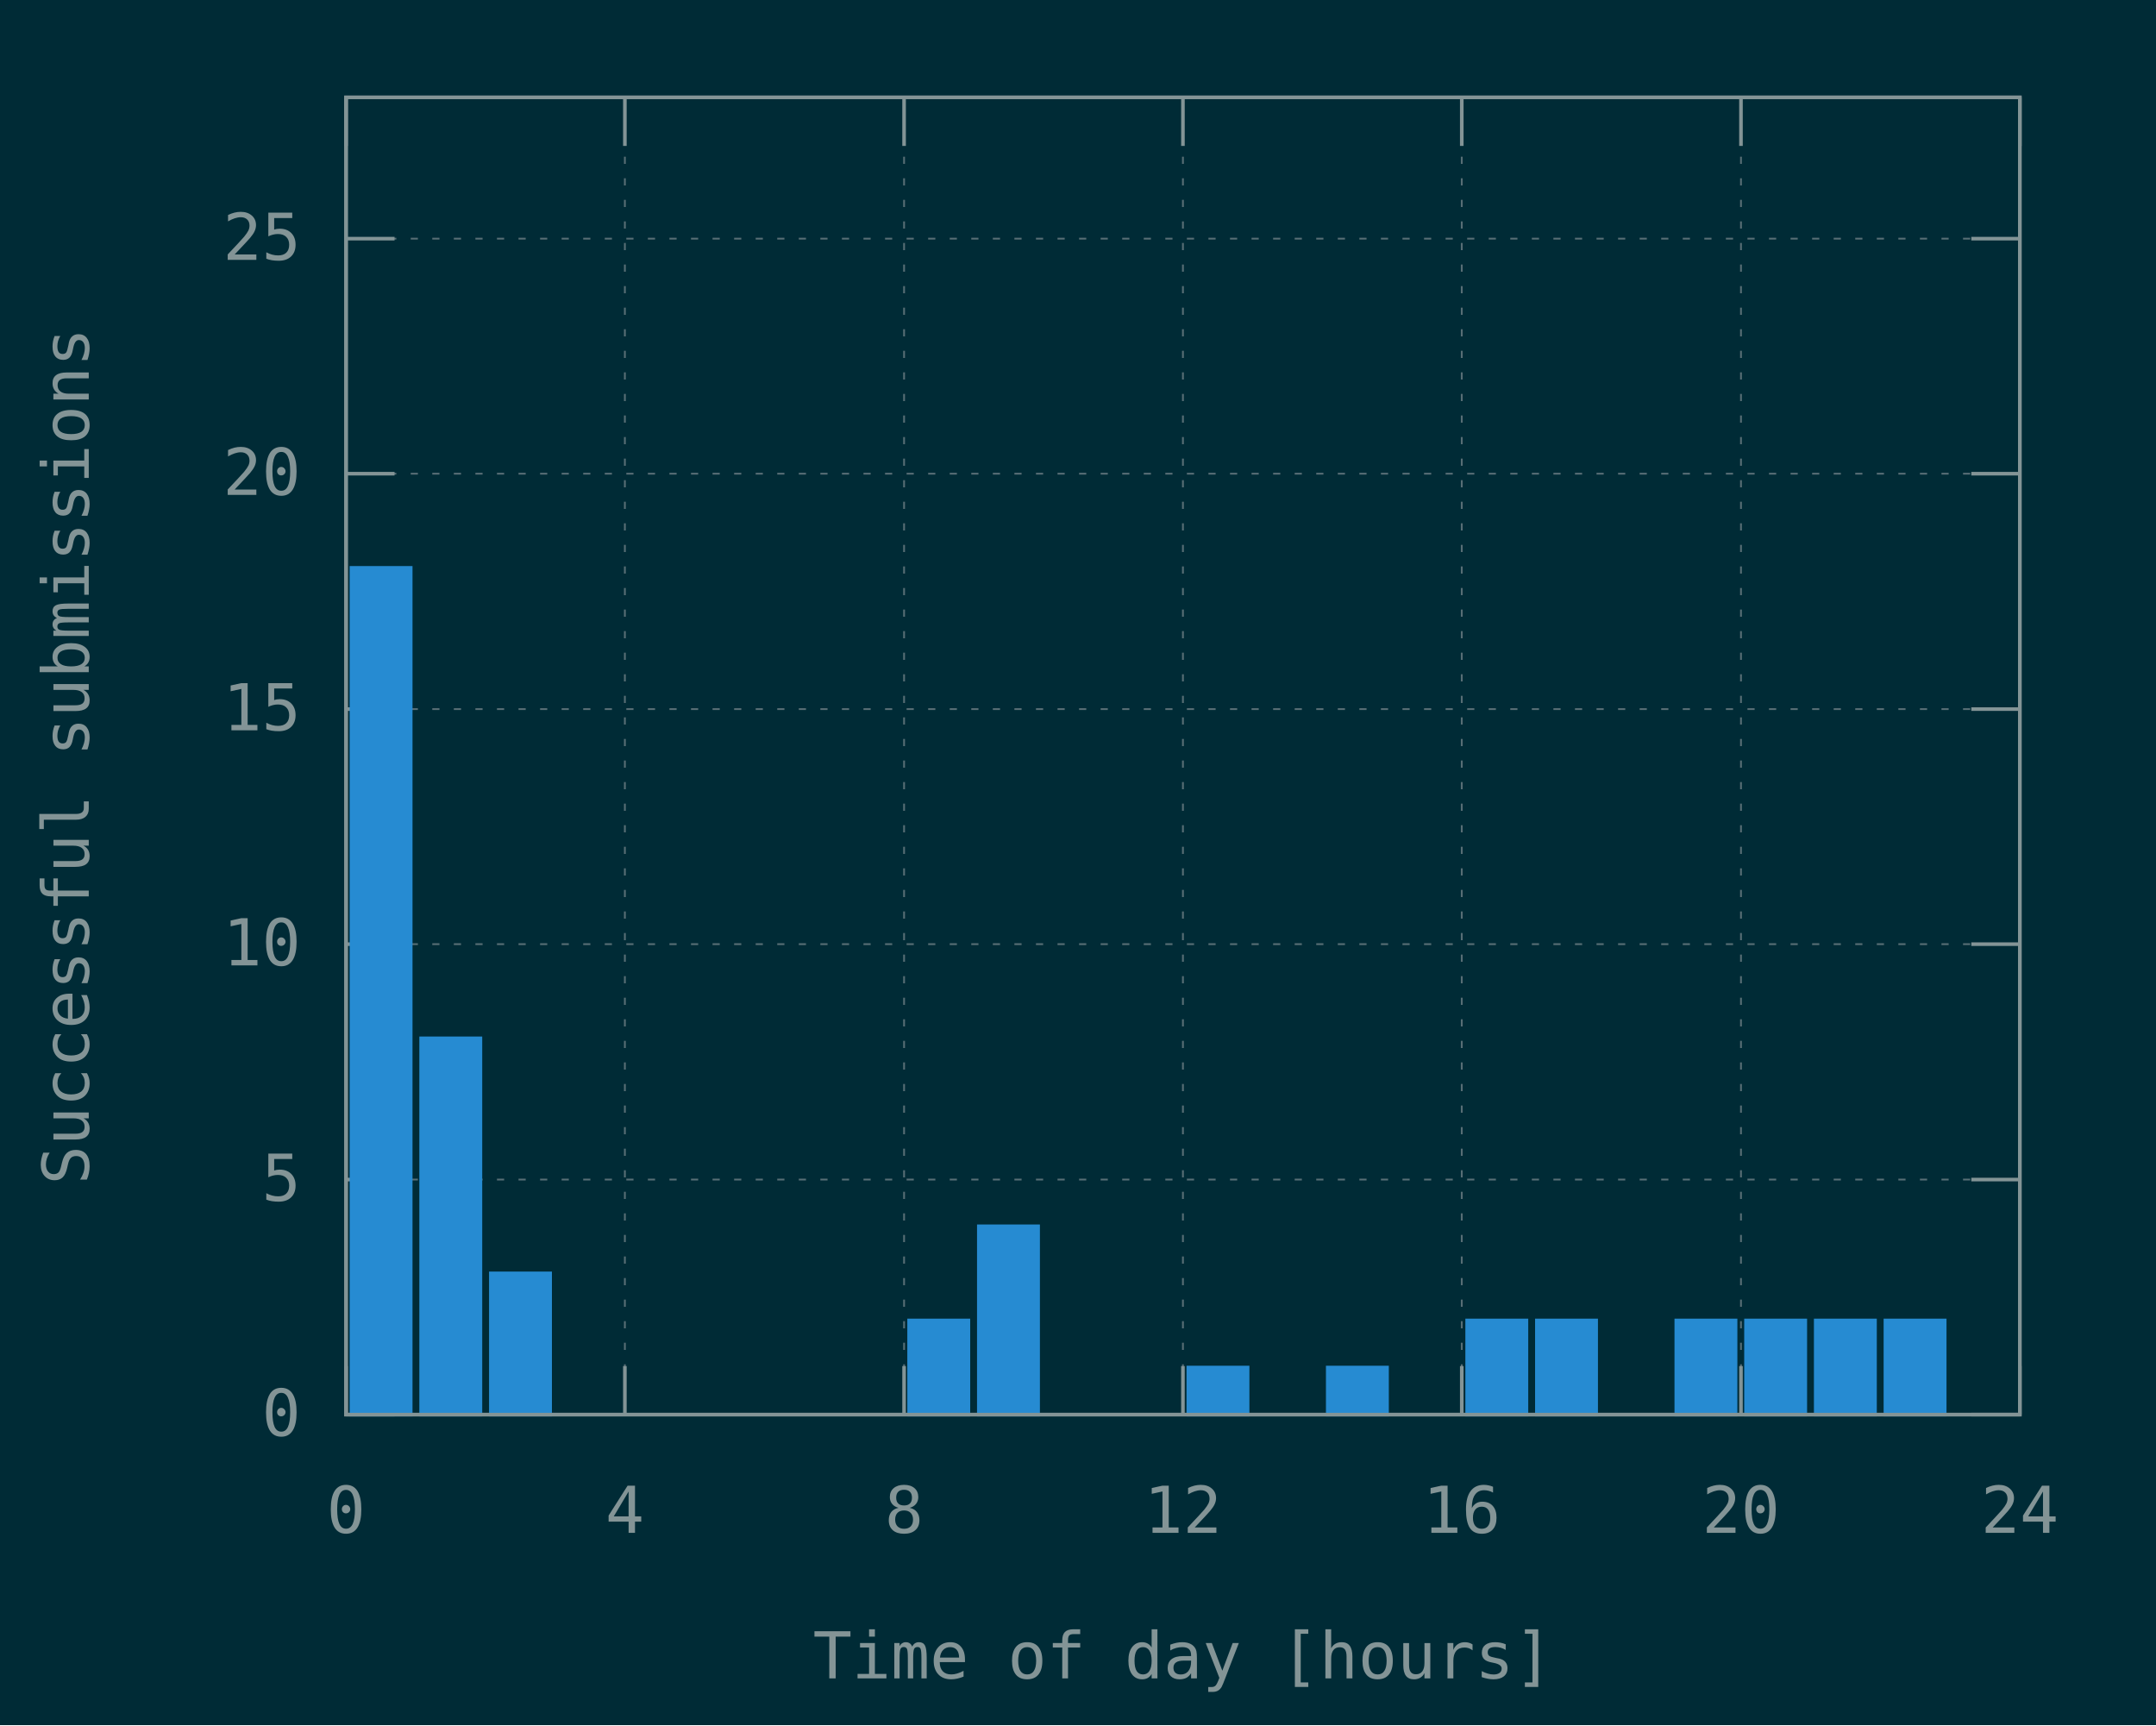
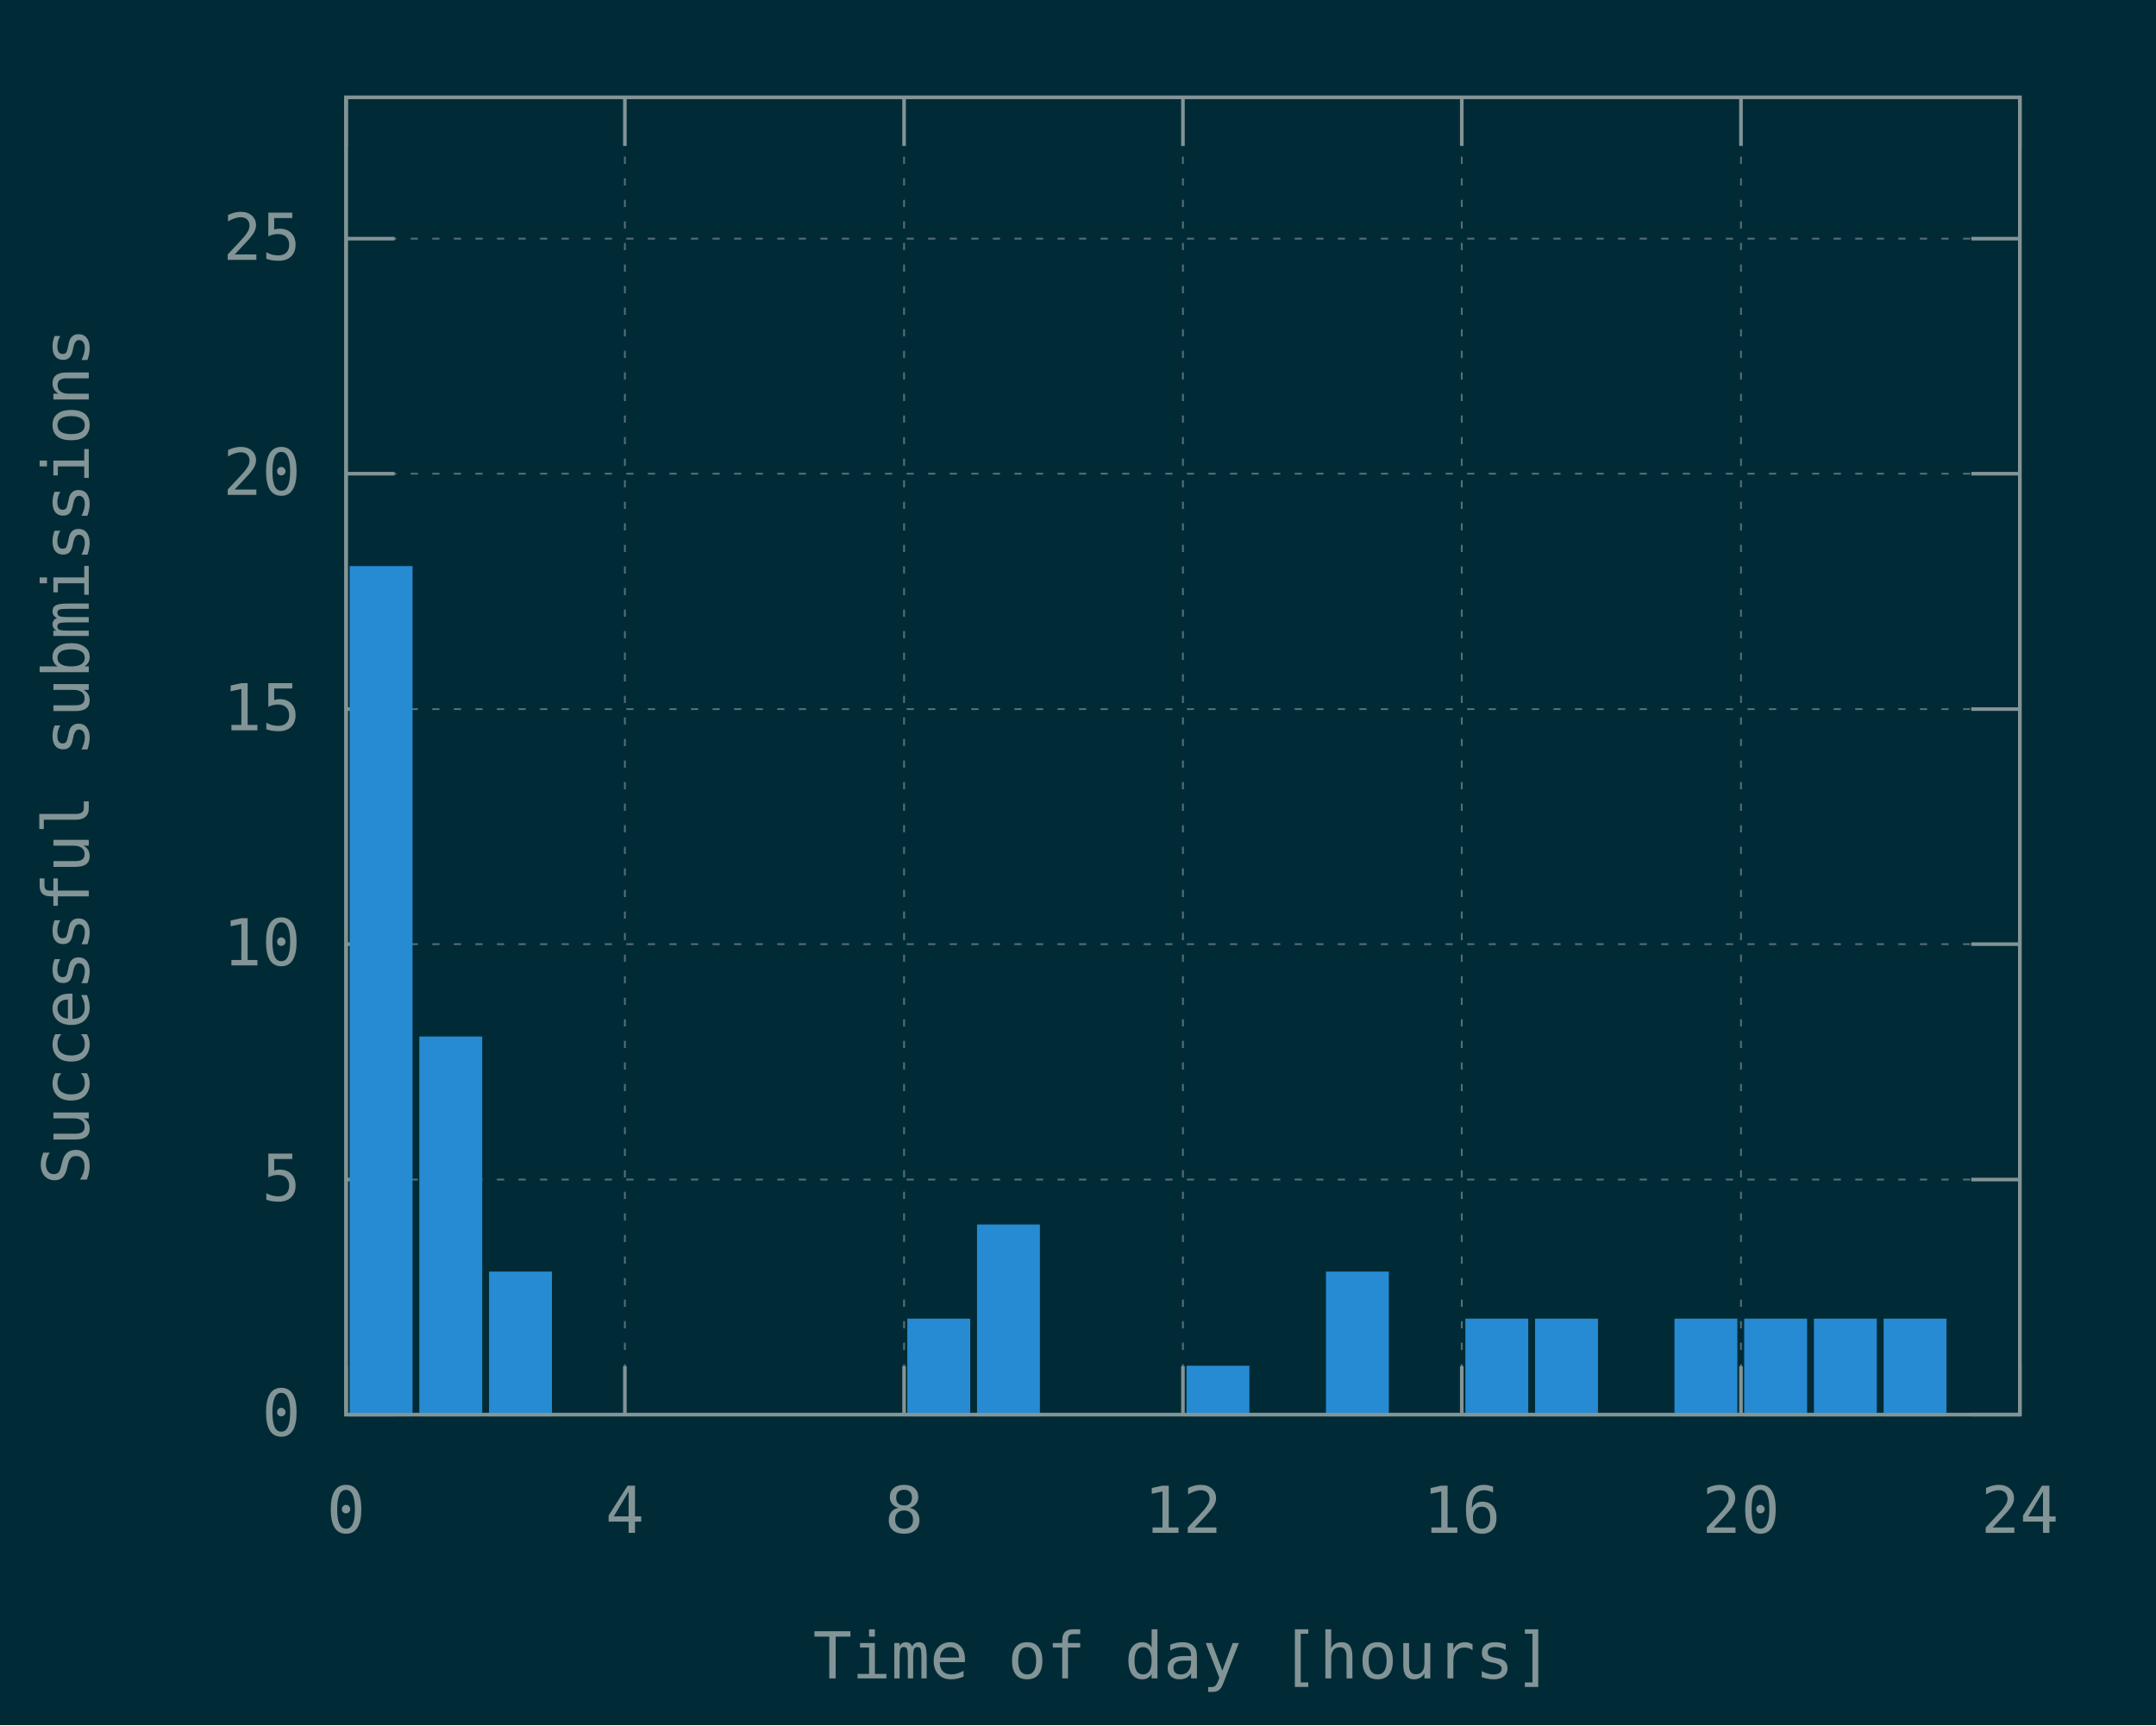
<svg xmlns="http://www.w3.org/2000/svg" xmlns:xlink="http://www.w3.org/1999/xlink" width="600" height="480" viewBox="0 0 600 480">
  <g id="gnuplot_canvas">
    <rect x="0" y="0" width="600" height="480" fill="#002b36" />
    <defs>
      <circle id="gpDot" r="0.5" stroke-width="0.5" stroke="currentColor" />
      <path id="gpPt0" stroke-width="0.148" stroke="currentColor" d="M-1,0 h2 M0,-1 v2" />
      <path id="gpPt1" stroke-width="0.148" stroke="currentColor" d="M-1,-1 L1,1 M1,-1 L-1,1" />
      <path id="gpPt2" stroke-width="0.148" stroke="currentColor" d="M-1,0 L1,0 M0,-1 L0,1 M-1,-1 L1,1 M-1,1 L1,-1" />
      <rect id="gpPt3" stroke-width="0.148" stroke="currentColor" x="-1" y="-1" width="2" height="2" />
      <rect id="gpPt4" stroke-width="0.148" stroke="currentColor" fill="currentColor" x="-1" y="-1" width="2" height="2" />
      <circle id="gpPt5" stroke-width="0.148" stroke="currentColor" cx="0" cy="0" r="1" />
      <use xlink:href="#gpPt5" id="gpPt6" fill="currentColor" stroke="none" />
      <path id="gpPt7" stroke-width="0.148" stroke="currentColor" d="M0,-1.33 L-1.33,0.67 L1.33,0.67 z" />
      <use xlink:href="#gpPt7" id="gpPt8" fill="currentColor" stroke="none" />
      <use xlink:href="#gpPt7" id="gpPt9" stroke="currentColor" transform="rotate(180)" />
      <use xlink:href="#gpPt9" id="gpPt10" fill="currentColor" stroke="none" />
      <use xlink:href="#gpPt3" id="gpPt11" stroke="currentColor" transform="rotate(45)" />
      <use xlink:href="#gpPt11" id="gpPt12" fill="currentColor" stroke="none" />
      <path id="gpPt13" stroke-width="0.148" stroke="currentColor" d="M0,1.330 L1.265,0.411 L0.782,-1.067 L-0.782,-1.076 L-1.265,0.411 z" />
      <use xlink:href="#gpPt13" id="gpPt14" fill="currentColor" stroke="none" />
      <filter id="textbox" filterUnits="objectBoundingBox" x="0" y="0" height="1" width="1">
        <feFlood flood-color="#002B36" flood-opacity="1" result="bgnd" />
        <feComposite in="SourceGraphic" in2="bgnd" operator="atop" />
      </filter>
      <filter id="greybox" filterUnits="objectBoundingBox" x="0" y="0" height="1" width="1">
        <feFlood flood-color="lightgrey" flood-opacity="1" result="grey" />
        <feComposite in="SourceGraphic" in2="grey" operator="atop" />
      </filter>
    </defs>
    <g fill="none" color="#002B36" stroke="currentColor" stroke-width="1.00" stroke-linecap="butt" stroke-linejoin="miter">
</g>
    <g fill="none" color="black" stroke="currentColor" stroke-width="1.00" stroke-linecap="butt" stroke-linejoin="miter">
</g>
    <g fill="none" color="black" stroke="rgb(131, 148, 150)" stroke-width="0.50" stroke-linecap="butt" stroke-linejoin="miter">
</g>
    <g fill="none" color="gray" stroke="currentColor" stroke-width="0.50" stroke-linecap="butt" stroke-linejoin="miter">
      <path stroke="rgb( 88, 110, 117)" stroke-dasharray="2,4" class="gridline" d="M96.3,393.6 L562.1,393.6  " />
    </g>
    <g fill="none" color="gray" stroke="rgb( 88, 110, 117)" stroke-width="1.00" stroke-linecap="butt" stroke-linejoin="miter">
</g>
    <g fill="none" color="black" stroke="currentColor" stroke-width="1.00" stroke-linecap="butt" stroke-linejoin="miter">
      <path stroke="rgb(131, 148, 150)" d="M96.3,393.6 L109.8,393.6 M562.1,393.6 L548.6,393.6  " />
      <g transform="translate(83.7,399.5)" stroke="none" fill="rgb(131,148,150)" font-family="Inconsolata" font-size="18.00" text-anchor="end">
        <text>
          <tspan font-family="Inconsolata"> 0</tspan>
        </text>
      </g>
    </g>
    <g fill="none" color="black" stroke="currentColor" stroke-width="1.00" stroke-linecap="butt" stroke-linejoin="miter">
</g>
    <g fill="none" color="black" stroke="rgb(131, 148, 150)" stroke-width="0.50" stroke-linecap="butt" stroke-linejoin="miter">
</g>
    <g fill="none" color="gray" stroke="currentColor" stroke-width="0.50" stroke-linecap="butt" stroke-linejoin="miter">
      <path stroke="rgb( 88, 110, 117)" stroke-dasharray="2,4" class="gridline" d="M96.3,328.2 L562.1,328.2  " />
    </g>
    <g fill="none" color="gray" stroke="rgb( 88, 110, 117)" stroke-width="1.00" stroke-linecap="butt" stroke-linejoin="miter">
</g>
    <g fill="none" color="black" stroke="currentColor" stroke-width="1.00" stroke-linecap="butt" stroke-linejoin="miter">
      <path stroke="rgb(131, 148, 150)" d="M96.3,328.2 L109.8,328.2 M562.1,328.2 L548.6,328.2  " />
      <g transform="translate(83.7,334.1)" stroke="none" fill="rgb(131,148,150)" font-family="Inconsolata" font-size="18.00" text-anchor="end">
        <text>
          <tspan font-family="Inconsolata"> 5</tspan>
        </text>
      </g>
    </g>
    <g fill="none" color="black" stroke="currentColor" stroke-width="1.00" stroke-linecap="butt" stroke-linejoin="miter">
</g>
    <g fill="none" color="black" stroke="rgb(131, 148, 150)" stroke-width="0.50" stroke-linecap="butt" stroke-linejoin="miter">
</g>
    <g fill="none" color="gray" stroke="currentColor" stroke-width="0.50" stroke-linecap="butt" stroke-linejoin="miter">
      <path stroke="rgb( 88, 110, 117)" stroke-dasharray="2,4" class="gridline" d="M96.3,262.7 L562.1,262.7  " />
    </g>
    <g fill="none" color="gray" stroke="rgb( 88, 110, 117)" stroke-width="1.00" stroke-linecap="butt" stroke-linejoin="miter">
</g>
    <g fill="none" color="black" stroke="currentColor" stroke-width="1.00" stroke-linecap="butt" stroke-linejoin="miter">
      <path stroke="rgb(131, 148, 150)" d="M96.3,262.7 L109.8,262.7 M562.1,262.7 L548.6,262.7  " />
      <g transform="translate(83.7,268.6)" stroke="none" fill="rgb(131,148,150)" font-family="Inconsolata" font-size="18.00" text-anchor="end">
        <text>
          <tspan font-family="Inconsolata"> 10</tspan>
        </text>
      </g>
    </g>
    <g fill="none" color="black" stroke="currentColor" stroke-width="1.00" stroke-linecap="butt" stroke-linejoin="miter">
</g>
    <g fill="none" color="black" stroke="rgb(131, 148, 150)" stroke-width="0.50" stroke-linecap="butt" stroke-linejoin="miter">
</g>
    <g fill="none" color="gray" stroke="currentColor" stroke-width="0.50" stroke-linecap="butt" stroke-linejoin="miter">
      <path stroke="rgb( 88, 110, 117)" stroke-dasharray="2,4" class="gridline" d="M96.3,197.3 L562.1,197.3  " />
    </g>
    <g fill="none" color="gray" stroke="rgb( 88, 110, 117)" stroke-width="1.00" stroke-linecap="butt" stroke-linejoin="miter">
</g>
    <g fill="none" color="black" stroke="currentColor" stroke-width="1.00" stroke-linecap="butt" stroke-linejoin="miter">
      <path stroke="rgb(131, 148, 150)" d="M96.3,197.3 L109.8,197.3 M562.1,197.3 L548.6,197.3  " />
      <g transform="translate(83.7,203.2)" stroke="none" fill="rgb(131,148,150)" font-family="Inconsolata" font-size="18.00" text-anchor="end">
        <text>
          <tspan font-family="Inconsolata"> 15</tspan>
        </text>
      </g>
    </g>
    <g fill="none" color="black" stroke="currentColor" stroke-width="1.00" stroke-linecap="butt" stroke-linejoin="miter">
</g>
    <g fill="none" color="black" stroke="rgb(131, 148, 150)" stroke-width="0.50" stroke-linecap="butt" stroke-linejoin="miter">
</g>
    <g fill="none" color="gray" stroke="currentColor" stroke-width="0.50" stroke-linecap="butt" stroke-linejoin="miter">
      <path stroke="rgb( 88, 110, 117)" stroke-dasharray="2,4" class="gridline" d="M96.3,131.8 L562.1,131.8  " />
    </g>
    <g fill="none" color="gray" stroke="rgb( 88, 110, 117)" stroke-width="1.00" stroke-linecap="butt" stroke-linejoin="miter">
</g>
    <g fill="none" color="black" stroke="currentColor" stroke-width="1.00" stroke-linecap="butt" stroke-linejoin="miter">
      <path stroke="rgb(131, 148, 150)" d="M96.3,131.8 L109.8,131.8 M562.1,131.8 L548.6,131.8  " />
      <g transform="translate(83.7,137.7)" stroke="none" fill="rgb(131,148,150)" font-family="Inconsolata" font-size="18.00" text-anchor="end">
        <text>
          <tspan font-family="Inconsolata"> 20</tspan>
        </text>
      </g>
    </g>
    <g fill="none" color="black" stroke="currentColor" stroke-width="1.00" stroke-linecap="butt" stroke-linejoin="miter">
</g>
    <g fill="none" color="black" stroke="rgb(131, 148, 150)" stroke-width="0.50" stroke-linecap="butt" stroke-linejoin="miter">
</g>
    <g fill="none" color="gray" stroke="currentColor" stroke-width="0.50" stroke-linecap="butt" stroke-linejoin="miter">
      <path stroke="rgb( 88, 110, 117)" stroke-dasharray="2,4" class="gridline" d="M96.3,66.4 L562.1,66.4  " />
    </g>
    <g fill="none" color="gray" stroke="rgb( 88, 110, 117)" stroke-width="1.00" stroke-linecap="butt" stroke-linejoin="miter">
</g>
    <g fill="none" color="black" stroke="currentColor" stroke-width="1.00" stroke-linecap="butt" stroke-linejoin="miter">
      <path stroke="rgb(131, 148, 150)" d="M96.3,66.4 L109.8,66.4 M562.1,66.4 L548.6,66.4  " />
      <g transform="translate(83.7,72.3)" stroke="none" fill="rgb(131,148,150)" font-family="Inconsolata" font-size="18.00" text-anchor="end">
        <text>
          <tspan font-family="Inconsolata"> 25</tspan>
        </text>
      </g>
    </g>
    <g fill="none" color="black" stroke="currentColor" stroke-width="1.00" stroke-linecap="butt" stroke-linejoin="miter">
</g>
    <g fill="none" color="black" stroke="rgb(131, 148, 150)" stroke-width="0.50" stroke-linecap="butt" stroke-linejoin="miter">
</g>
    <g fill="none" color="gray" stroke="currentColor" stroke-width="0.50" stroke-linecap="butt" stroke-linejoin="miter">
      <path stroke="rgb( 88, 110, 117)" stroke-dasharray="2,4" class="gridline" d="M96.3,393.6 L96.3,27.1  " />
    </g>
    <g fill="none" color="gray" stroke="rgb( 88, 110, 117)" stroke-width="1.00" stroke-linecap="butt" stroke-linejoin="miter">
</g>
    <g fill="none" color="black" stroke="currentColor" stroke-width="1.00" stroke-linecap="butt" stroke-linejoin="miter">
      <path stroke="rgb(131, 148, 150)" d="M96.3,393.6 L96.3,380.1 M96.3,27.1 L96.3,40.6  " />
      <g transform="translate(96.3,426.5)" stroke="none" fill="rgb(131,148,150)" font-family="Inconsolata" font-size="18.00" text-anchor="middle">
        <text>
          <tspan font-family="Inconsolata"> 0</tspan>
        </text>
      </g>
    </g>
    <g fill="none" color="black" stroke="currentColor" stroke-width="1.00" stroke-linecap="butt" stroke-linejoin="miter">
</g>
    <g fill="none" color="black" stroke="rgb(131, 148, 150)" stroke-width="0.50" stroke-linecap="butt" stroke-linejoin="miter">
</g>
    <g fill="none" color="gray" stroke="currentColor" stroke-width="0.50" stroke-linecap="butt" stroke-linejoin="miter">
      <path stroke="rgb( 88, 110, 117)" stroke-dasharray="2,4" class="gridline" d="M173.9,393.6 L173.9,27.1  " />
    </g>
    <g fill="none" color="gray" stroke="rgb( 88, 110, 117)" stroke-width="1.00" stroke-linecap="butt" stroke-linejoin="miter">
</g>
    <g fill="none" color="black" stroke="currentColor" stroke-width="1.00" stroke-linecap="butt" stroke-linejoin="miter">
      <path stroke="rgb(131, 148, 150)" d="M173.9,393.6 L173.9,380.1 M173.9,27.1 L173.9,40.6  " />
      <g transform="translate(173.9,426.5)" stroke="none" fill="rgb(131,148,150)" font-family="Inconsolata" font-size="18.00" text-anchor="middle">
        <text>
          <tspan font-family="Inconsolata"> 4</tspan>
        </text>
      </g>
    </g>
    <g fill="none" color="black" stroke="currentColor" stroke-width="1.00" stroke-linecap="butt" stroke-linejoin="miter">
</g>
    <g fill="none" color="black" stroke="rgb(131, 148, 150)" stroke-width="0.50" stroke-linecap="butt" stroke-linejoin="miter">
</g>
    <g fill="none" color="gray" stroke="currentColor" stroke-width="0.50" stroke-linecap="butt" stroke-linejoin="miter">
      <path stroke="rgb( 88, 110, 117)" stroke-dasharray="2,4" class="gridline" d="M251.6,393.6 L251.6,27.1  " />
    </g>
    <g fill="none" color="gray" stroke="rgb( 88, 110, 117)" stroke-width="1.00" stroke-linecap="butt" stroke-linejoin="miter">
</g>
    <g fill="none" color="black" stroke="currentColor" stroke-width="1.00" stroke-linecap="butt" stroke-linejoin="miter">
      <path stroke="rgb(131, 148, 150)" d="M251.6,393.6 L251.6,380.1 M251.6,27.1 L251.6,40.6  " />
      <g transform="translate(251.6,426.5)" stroke="none" fill="rgb(131,148,150)" font-family="Inconsolata" font-size="18.00" text-anchor="middle">
        <text>
          <tspan font-family="Inconsolata"> 8</tspan>
        </text>
      </g>
    </g>
    <g fill="none" color="black" stroke="currentColor" stroke-width="1.00" stroke-linecap="butt" stroke-linejoin="miter">
</g>
    <g fill="none" color="black" stroke="rgb(131, 148, 150)" stroke-width="0.50" stroke-linecap="butt" stroke-linejoin="miter">
</g>
    <g fill="none" color="gray" stroke="currentColor" stroke-width="0.50" stroke-linecap="butt" stroke-linejoin="miter">
      <path stroke="rgb( 88, 110, 117)" stroke-dasharray="2,4" class="gridline" d="M329.2,393.6 L329.2,27.1  " />
    </g>
    <g fill="none" color="gray" stroke="rgb( 88, 110, 117)" stroke-width="1.00" stroke-linecap="butt" stroke-linejoin="miter">
</g>
    <g fill="none" color="black" stroke="currentColor" stroke-width="1.00" stroke-linecap="butt" stroke-linejoin="miter">
      <path stroke="rgb(131, 148, 150)" d="M329.2,393.6 L329.2,380.1 M329.2,27.1 L329.2,40.6  " />
      <g transform="translate(329.2,426.5)" stroke="none" fill="rgb(131,148,150)" font-family="Inconsolata" font-size="18.00" text-anchor="middle">
        <text>
          <tspan font-family="Inconsolata"> 12</tspan>
        </text>
      </g>
    </g>
    <g fill="none" color="black" stroke="currentColor" stroke-width="1.00" stroke-linecap="butt" stroke-linejoin="miter">
</g>
    <g fill="none" color="black" stroke="rgb(131, 148, 150)" stroke-width="0.50" stroke-linecap="butt" stroke-linejoin="miter">
</g>
    <g fill="none" color="gray" stroke="currentColor" stroke-width="0.50" stroke-linecap="butt" stroke-linejoin="miter">
      <path stroke="rgb( 88, 110, 117)" stroke-dasharray="2,4" class="gridline" d="M406.8,393.6 L406.8,27.1  " />
    </g>
    <g fill="none" color="gray" stroke="rgb( 88, 110, 117)" stroke-width="1.00" stroke-linecap="butt" stroke-linejoin="miter">
</g>
    <g fill="none" color="black" stroke="currentColor" stroke-width="1.00" stroke-linecap="butt" stroke-linejoin="miter">
      <path stroke="rgb(131, 148, 150)" d="M406.8,393.6 L406.8,380.1 M406.8,27.1 L406.8,40.6  " />
      <g transform="translate(406.8,426.5)" stroke="none" fill="rgb(131,148,150)" font-family="Inconsolata" font-size="18.00" text-anchor="middle">
        <text>
          <tspan font-family="Inconsolata"> 16</tspan>
        </text>
      </g>
    </g>
    <g fill="none" color="black" stroke="currentColor" stroke-width="1.00" stroke-linecap="butt" stroke-linejoin="miter">
</g>
    <g fill="none" color="black" stroke="rgb(131, 148, 150)" stroke-width="0.50" stroke-linecap="butt" stroke-linejoin="miter">
</g>
    <g fill="none" color="gray" stroke="currentColor" stroke-width="0.50" stroke-linecap="butt" stroke-linejoin="miter">
      <path stroke="rgb( 88, 110, 117)" stroke-dasharray="2,4" class="gridline" d="M484.5,393.6 L484.5,40.6 L484.5,27.1  " />
    </g>
    <g fill="none" color="gray" stroke="rgb( 88, 110, 117)" stroke-width="1.00" stroke-linecap="butt" stroke-linejoin="miter">
</g>
    <g fill="none" color="black" stroke="currentColor" stroke-width="1.00" stroke-linecap="butt" stroke-linejoin="miter">
      <path stroke="rgb(131, 148, 150)" d="M484.5,393.6 L484.5,380.1 M484.5,27.1 L484.5,40.6  " />
      <g transform="translate(484.5,426.5)" stroke="none" fill="rgb(131,148,150)" font-family="Inconsolata" font-size="18.00" text-anchor="middle">
        <text>
          <tspan font-family="Inconsolata"> 20</tspan>
        </text>
      </g>
    </g>
    <g fill="none" color="black" stroke="currentColor" stroke-width="1.00" stroke-linecap="butt" stroke-linejoin="miter">
</g>
    <g fill="none" color="black" stroke="rgb(131, 148, 150)" stroke-width="0.50" stroke-linecap="butt" stroke-linejoin="miter">
</g>
    <g fill="none" color="gray" stroke="currentColor" stroke-width="0.50" stroke-linecap="butt" stroke-linejoin="miter">
      <path stroke="rgb( 88, 110, 117)" stroke-dasharray="2,4" class="gridline" d="M562.1,393.6 L562.1,27.1  " />
    </g>
    <g fill="none" color="gray" stroke="rgb( 88, 110, 117)" stroke-width="1.00" stroke-linecap="butt" stroke-linejoin="miter">
</g>
    <g fill="none" color="black" stroke="currentColor" stroke-width="1.00" stroke-linecap="butt" stroke-linejoin="miter">
      <path stroke="rgb(131, 148, 150)" d="M562.1,393.6 L562.1,380.1 M562.1,27.1 L562.1,40.6  " />
      <g transform="translate(562.1,426.5)" stroke="none" fill="rgb(131,148,150)" font-family="Inconsolata" font-size="18.00" text-anchor="middle">
        <text>
          <tspan font-family="Inconsolata"> 24</tspan>
        </text>
      </g>
    </g>
    <g fill="none" color="black" stroke="currentColor" stroke-width="1.00" stroke-linecap="butt" stroke-linejoin="miter">
</g>
    <g fill="none" color="black" stroke="currentColor" stroke-width="1.00" stroke-linecap="butt" stroke-linejoin="miter">
      <path stroke="rgb(131, 148, 150)" d="M96.3,27.1 L96.3,393.6 L562.1,393.6 L562.1,27.1 L96.3,27.1 Z  " />
    </g>
    <g fill="none" color="black" stroke="currentColor" stroke-width="1.00" stroke-linecap="butt" stroke-linejoin="miter">
      <g transform="translate(24.7,210.4) rotate(270)" stroke="none" fill="rgb(131,148,150)" font-family="Inconsolata" font-size="18.00" text-anchor="middle">
        <text>
          <tspan font-family="Inconsolata">Successful submissions</tspan>
        </text>
      </g>
    </g>
    <g fill="none" color="black" stroke="currentColor" stroke-width="1.00" stroke-linecap="butt" stroke-linejoin="miter">
      <g transform="translate(329.2,467.0)" stroke="none" fill="rgb(131,148,150)" font-family="Inconsolata" font-size="18.00" text-anchor="middle">
        <text>
          <tspan font-family="Inconsolata">Time of day [hours]</tspan>
        </text>
      </g>
    </g>
    <g fill="none" color="black" stroke="currentColor" stroke-width="1.00" stroke-linecap="butt" stroke-linejoin="miter">
</g>
    <g id="gnuplot_plot_1">
      <g fill="none" color="black" stroke="currentColor" stroke-width="1.00" stroke-linecap="butt" stroke-linejoin="miter">
        <g stroke="none" shape-rendering="crispEdges">
          <polygon fill="rgb( 38, 139, 210)" points="97.8,393.6 114.4,393.6 114.4,157.9 97.8,157.9 " />
        </g>
        <path stroke="rgb( 38, 139, 210)" d="M97.8,393.6 L97.8,158.0 L114.3,158.0 L114.3,393.6 L97.8,393.6 Z  " />
        <g stroke="none" shape-rendering="crispEdges">
          <polygon fill="rgb( 38, 139, 210)" points="117.2,393.6 133.8,393.6 133.8,288.8 117.2,288.8 " />
        </g>
        <path stroke="rgb( 38, 139, 210)" d="M117.2,393.6 L117.2,288.9 L133.7,288.9 L133.7,393.6 L117.2,393.6 Z  " />
        <g stroke="none" shape-rendering="crispEdges">
          <polygon fill="rgb( 38, 139, 210)" points="136.6,393.6 153.2,393.6 153.2,354.2 136.6,354.2 " />
        </g>
        <path stroke="rgb( 38, 139, 210)" d="M136.6,393.6 L136.6,354.3 L153.1,354.3 L153.1,393.6 L136.6,393.6 Z  " />
        <g stroke="none" shape-rendering="crispEdges">
          <polygon fill="rgb( 38, 139, 210)" points="253.0,393.6 269.6,393.6 269.6,367.3 253.0,367.3 " />
        </g>
        <path stroke="rgb( 38, 139, 210)" d="M253.0,393.6 L253.0,367.4 L269.5,367.4 L269.5,393.6 L253.0,393.6 Z  " />
        <g stroke="none" shape-rendering="crispEdges">
          <polygon fill="rgb( 38, 139, 210)" points="272.4,393.6 289.0,393.6 289.0,341.1 272.4,341.1 " />
        </g>
        <path stroke="rgb( 38, 139, 210)" d="M272.4,393.6 L272.4,341.2 L288.9,341.2 L288.9,393.6 L272.4,393.6 Z  " />
        <g stroke="none" shape-rendering="crispEdges">
          <polygon fill="rgb( 38, 139, 210)" points="330.7,393.6 347.3,393.6 347.3,380.4 330.7,380.4 " />
        </g>
        <path stroke="rgb( 38, 139, 210)" d="M330.7,393.6 L330.7,380.5 L347.2,380.5 L347.2,393.6 L330.7,393.6 Z  " />
        <g stroke="none" shape-rendering="crispEdges">
-           <polygon fill="rgb( 38, 139, 210)" points="369.5,393.6 386.1,393.6 386.1,380.4 369.5,380.4 " />
-         </g>
-         <path stroke="rgb( 38, 139, 210)" d="M369.5,393.6 L369.5,380.5 L386.0,380.5 L386.0,393.6 L369.5,393.6 Z  " />
+           <polygon fill="rgb( 38, 139, 210)" points="369.5,393.6 386.1,393.6 386.1,354.2 369.5,354.2 " />
+         </g>
+         <path stroke="rgb( 38, 139, 210)" d="M369.5,393.6 L369.5,354.3 L386.0,354.3 L386.0,393.6 L369.5,393.6 Z  " />
        <g stroke="none" shape-rendering="crispEdges">
          <polygon fill="rgb( 38, 139, 210)" points="408.3,393.6 424.9,393.6 424.9,367.3 408.3,367.3 " />
        </g>
        <path stroke="rgb( 38, 139, 210)" d="M408.3,393.6 L408.3,367.4 L424.8,367.4 L424.8,393.6 L408.3,393.6 Z  " />
        <g stroke="none" shape-rendering="crispEdges">
          <polygon fill="rgb( 38, 139, 210)" points="427.7,393.6 444.3,393.6 444.3,367.3 427.7,367.3 " />
        </g>
        <path stroke="rgb( 38, 139, 210)" d="M427.7,393.6 L427.7,367.4 L444.2,367.4 L444.2,393.6 L427.7,393.6 Z  " />
        <g stroke="none" shape-rendering="crispEdges">
          <polygon fill="rgb( 38, 139, 210)" points="466.5,393.6 483.1,393.6 483.1,367.3 466.5,367.3 " />
        </g>
        <path stroke="rgb( 38, 139, 210)" d="M466.5,393.6 L466.5,367.4 L483.0,367.4 L483.0,393.6 L466.5,393.6 Z  " />
        <g stroke="none" shape-rendering="crispEdges">
          <polygon fill="rgb( 38, 139, 210)" points="485.9,393.6 502.5,393.6 502.5,367.3 485.9,367.3 " />
        </g>
        <path stroke="rgb( 38, 139, 210)" d="M485.9,393.6 L485.9,367.4 L502.4,367.4 L502.4,393.6 L485.9,393.6 Z  " />
        <g stroke="none" shape-rendering="crispEdges">
          <polygon fill="rgb( 38, 139, 210)" points="505.3,393.6 521.9,393.6 521.9,367.3 505.3,367.3 " />
        </g>
        <path stroke="rgb( 38, 139, 210)" d="M505.3,393.6 L505.3,367.4 L521.8,367.4 L521.8,393.6 L505.3,393.6 Z  " />
        <g stroke="none" shape-rendering="crispEdges">
          <polygon fill="rgb( 38, 139, 210)" points="524.7,393.6 541.3,393.6 541.3,367.3 524.7,367.3 " />
        </g>
        <path stroke="rgb( 38, 139, 210)" d="M524.7,393.6 L524.7,367.4 L541.2,367.4 L541.2,393.6 L524.7,393.6 Z  " />
      </g>
    </g>
    <g fill="none" color="#002B36" stroke="rgb( 38, 139, 210)" stroke-width="2.00" stroke-linecap="butt" stroke-linejoin="miter">
</g>
    <g fill="none" color="black" stroke="currentColor" stroke-width="2.00" stroke-linecap="butt" stroke-linejoin="miter">
</g>
    <g fill="none" color="black" stroke="black" stroke-width="1.00" stroke-linecap="butt" stroke-linejoin="miter">
</g>
    <g fill="none" color="black" stroke="currentColor" stroke-width="1.00" stroke-linecap="butt" stroke-linejoin="miter">
      <path stroke="rgb(131, 148, 150)" d="M96.3,27.1 L96.3,393.6 L562.1,393.6 L562.1,27.1 L96.3,27.1 Z  " />
    </g>
    <g fill="none" color="black" stroke="currentColor" stroke-width="1.00" stroke-linecap="butt" stroke-linejoin="miter">
</g>
  </g>
</svg>
